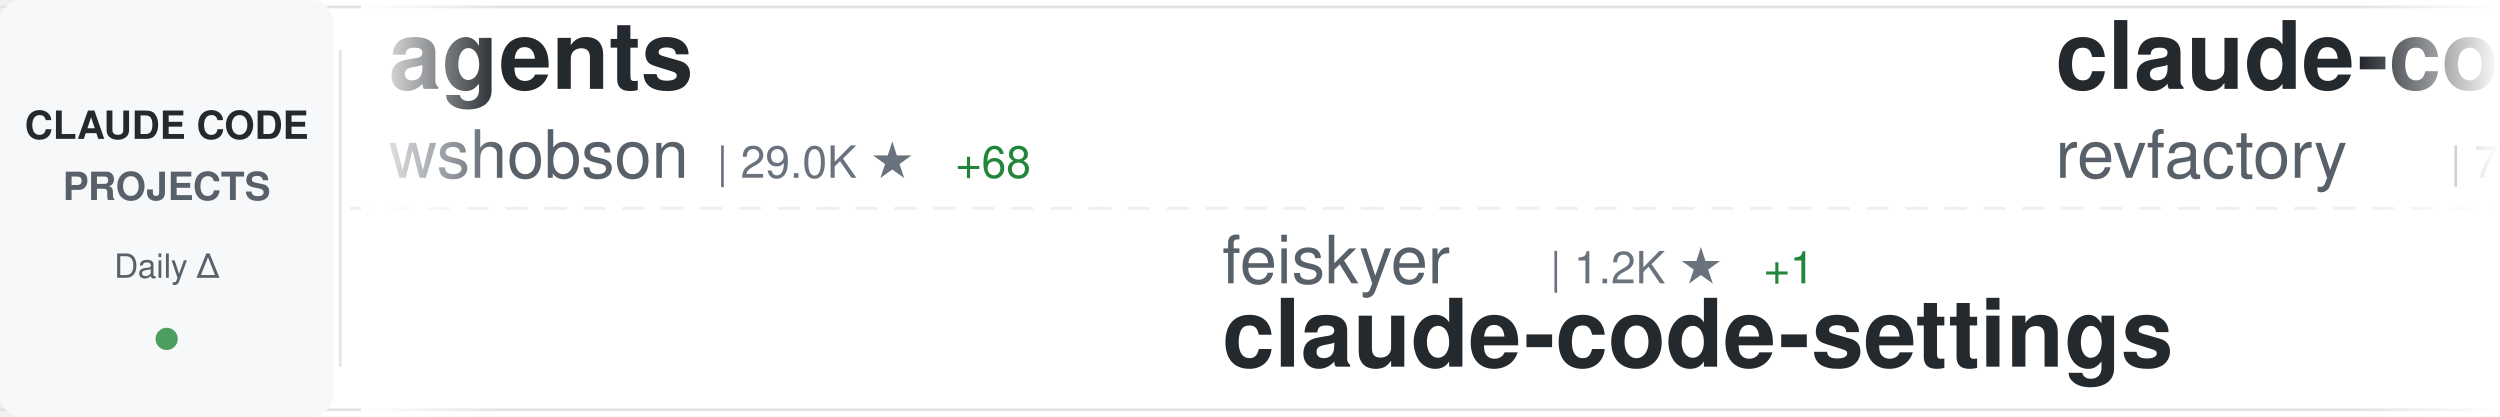
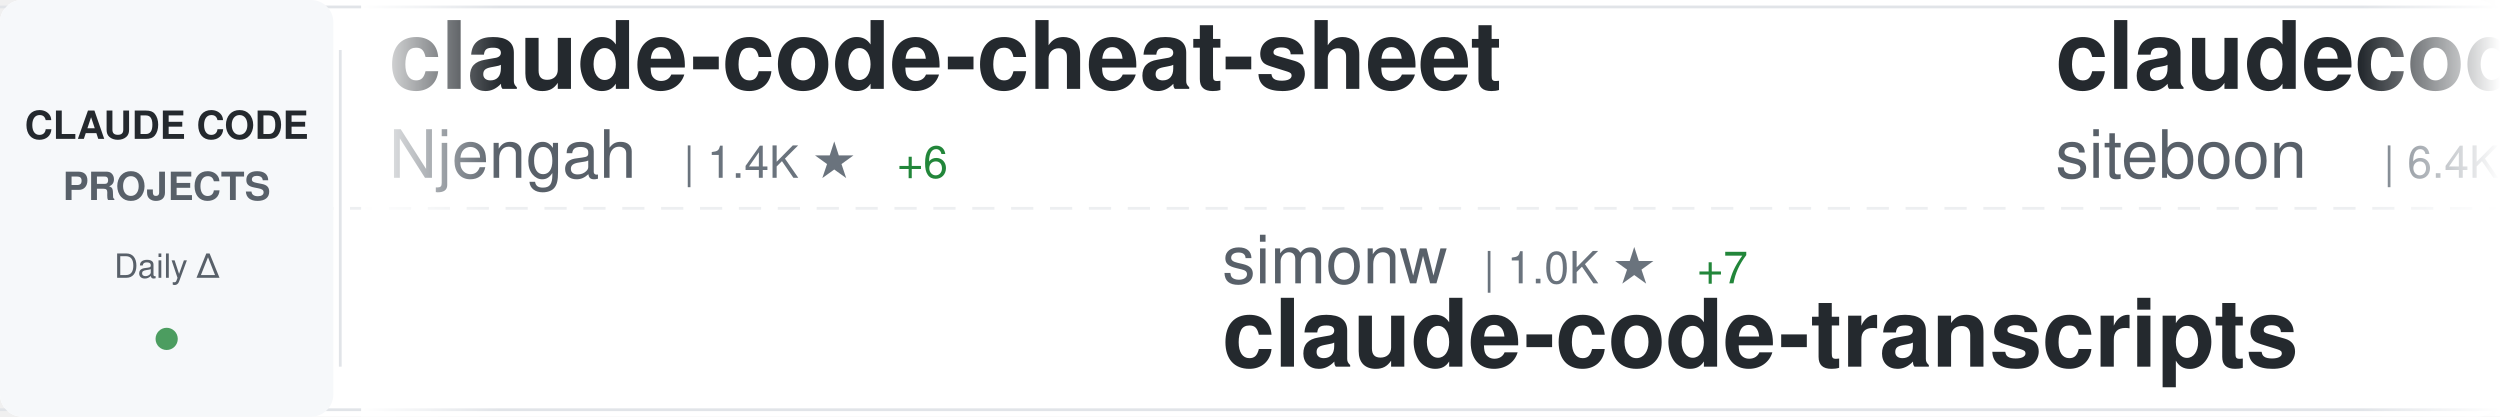
<svg xmlns="http://www.w3.org/2000/svg" width="900" height="150">
  <defs>
    <linearGradient id="awesomeLeftFade" x1="0%" y1="0%" x2="100%" y2="0%">
      <stop offset="0%" style="stop-color:#ffffff;stop-opacity:1" />
      <stop offset="100%" style="stop-color:#ffffff;stop-opacity:0" />
    </linearGradient>
    <linearGradient id="awesomeRightFade" x1="0%" y1="0%" x2="100%" y2="0%">
      <stop offset="0%" style="stop-color:#ffffff;stop-opacity:0" />
      <stop offset="100%" style="stop-color:#ffffff;stop-opacity:1" />
    </linearGradient>
  </defs>
  <rect width="900" height="150" fill="#ffffff" rx="8" />
  <rect x="0" y="2" width="900" height="1" fill="#e1e4e8" />
  <rect x="0" y="147" width="900" height="1" fill="#e1e4e8" />
  <line x1="0" y1="75" x2="900" y2="75" stroke="#e1e4e8" stroke-width="1" stroke-dasharray="8 6" opacity="0.6" />
  <rect x="0" y="0" width="120" height="150" fill="#f6f8fa" rx="8" />
  <text x="60" y="50" font-family="-apple-system, BlinkMacSystemFont, 'Segoe UI', Helvetica, Arial, sans-serif" font-size="14" font-weight="600" fill="#24292e" text-anchor="middle">CLAUDE CODE</text>
  <text x="60" y="72" font-family="-apple-system, BlinkMacSystemFont, 'Segoe UI', Helvetica, Arial, sans-serif" font-size="14" font-weight="600" fill="#586069" text-anchor="middle">PROJECTS</text>
  <text x="60" y="100" font-family="-apple-system, BlinkMacSystemFont, 'Segoe UI', Helvetica, Arial, sans-serif" font-size="12" font-weight="500" fill="#586069" text-anchor="middle">Daily Δ</text>
  <circle cx="60" cy="122" r="4" fill="#22863a" opacity="0.8" />
  <rect x="122" y="18" width="1" height="114" fill="#e1e4e8" />
  <clipPath id="awesomeTickerClip">
    <rect x="130" y="0" width="770" height="150" />
  </clipPath>
  <g clip-path="url(#awesomeTickerClip)">
    <g id="awesomeTickerItems">
      <animateTransform attributeName="transform" attributeType="XML" type="translate" from="0 0" to="-3000 0" dur="54s" repeatCount="indefinite" />
      <g transform="translate(0, 0)">
-         <text x="140" y="32" font-family="-apple-system, BlinkMacSystemFont, 'Segoe UI', Helvetica, Arial, sans-serif" font-size="34" font-weight="600" fill="#24292e">agents</text>
-         <text x="140" y="64" font-family="-apple-system, BlinkMacSystemFont, 'Segoe UI', Helvetica, Arial, sans-serif" font-size="24" font-weight="400" fill="#586069">wshobson</text>
-         <text x="258" y="64" font-family="-apple-system, BlinkMacSystemFont, 'Segoe UI', Helvetica, Arial, sans-serif" font-size="16" font-weight="500" fill="#6a737d">| 29.0K ★</text>
-         <text x="344" y="64" font-family="-apple-system, BlinkMacSystemFont, 'Segoe UI', Helvetica, Arial, sans-serif" font-size="16" font-weight="500" fill="#22863a"> +68</text>
+         <text x="140" y="32" font-family="-apple-system, BlinkMacSystemFont, 'Segoe UI', Helvetica, Arial, sans-serif" font-size="34" font-weight="600" fill="#24292e">claude-code-cheat-sheet</text>
+         <text x="140" y="64" font-family="-apple-system, BlinkMacSystemFont, 'Segoe UI', Helvetica, Arial, sans-serif" font-size="24" font-weight="400" fill="#586069">Njengah</text>
+         <text x="246" y="64" font-family="-apple-system, BlinkMacSystemFont, 'Segoe UI', Helvetica, Arial, sans-serif" font-size="16" font-weight="500" fill="#6a737d">| 1.4K ★</text>
+         <text x="323" y="64" font-family="-apple-system, BlinkMacSystemFont, 'Segoe UI', Helvetica, Arial, sans-serif" font-size="16" font-weight="500" fill="#22863a"> +6</text>
      </g>
      <g transform="translate(300, 0)">
-         <text x="140" y="102" font-family="-apple-system, BlinkMacSystemFont, 'Segoe UI', Helvetica, Arial, sans-serif" font-size="24" font-weight="400" fill="#586069">feiskyer</text>
-         <text x="258" y="102" font-family="-apple-system, BlinkMacSystemFont, 'Segoe UI', Helvetica, Arial, sans-serif" font-size="16" font-weight="500" fill="#6a737d">| 1.2K ★</text>
-         <text x="335" y="102" font-family="-apple-system, BlinkMacSystemFont, 'Segoe UI', Helvetica, Arial, sans-serif" font-size="16" font-weight="500" fill="#22863a"> +1</text>
-         <text x="140" y="132" font-family="-apple-system, BlinkMacSystemFont, 'Segoe UI', Helvetica, Arial, sans-serif" font-size="34" font-weight="600" fill="#24292e">claude-code-settings</text>
+         <text x="140" y="102" font-family="-apple-system, BlinkMacSystemFont, 'Segoe UI', Helvetica, Arial, sans-serif" font-size="24" font-weight="400" fill="#586069">simonw</text>
+         <text x="234" y="102" font-family="-apple-system, BlinkMacSystemFont, 'Segoe UI', Helvetica, Arial, sans-serif" font-size="16" font-weight="500" fill="#6a737d">| 1.0K ★</text>
+         <text x="311" y="102" font-family="-apple-system, BlinkMacSystemFont, 'Segoe UI', Helvetica, Arial, sans-serif" font-size="16" font-weight="500" fill="#22863a"> +7</text>
+         <text x="140" y="132" font-family="-apple-system, BlinkMacSystemFont, 'Segoe UI', Helvetica, Arial, sans-serif" font-size="34" font-weight="600" fill="#24292e">claude-code-transcripts</text>
      </g>
      <g transform="translate(600, 0)">
-         <text x="140" y="32" font-family="-apple-system, BlinkMacSystemFont, 'Segoe UI', Helvetica, Arial, sans-serif" font-size="34" font-weight="600" fill="#24292e">claude-code-mastering</text>
-         <text x="140" y="64" font-family="-apple-system, BlinkMacSystemFont, 'Segoe UI', Helvetica, Arial, sans-serif" font-size="24" font-weight="400" fill="#586069">revfactory</text>
-         <text x="282" y="64" font-family="-apple-system, BlinkMacSystemFont, 'Segoe UI', Helvetica, Arial, sans-serif" font-size="16" font-weight="500" fill="#6a737d">| 755 ★</text>
+         <text x="140" y="32" font-family="-apple-system, BlinkMacSystemFont, 'Segoe UI', Helvetica, Arial, sans-serif" font-size="34" font-weight="600" fill="#24292e">claudecodeui</text>
+         <text x="140" y="64" font-family="-apple-system, BlinkMacSystemFont, 'Segoe UI', Helvetica, Arial, sans-serif" font-size="24" font-weight="400" fill="#586069">siteboon</text>
+         <text x="258" y="64" font-family="-apple-system, BlinkMacSystemFont, 'Segoe UI', Helvetica, Arial, sans-serif" font-size="16" font-weight="500" fill="#6a737d">| 6.4K ★</text>
+         <text x="335" y="64" font-family="-apple-system, BlinkMacSystemFont, 'Segoe UI', Helvetica, Arial, sans-serif" font-size="16" font-weight="500" fill="#22863a"> +15</text>
      </g>
      <g transform="translate(900, 0)">
-         <text x="140" y="102" font-family="-apple-system, BlinkMacSystemFont, 'Segoe UI', Helvetica, Arial, sans-serif" font-size="24" font-weight="400" fill="#586069">wasabeef</text>
-         <text x="258" y="102" font-family="-apple-system, BlinkMacSystemFont, 'Segoe UI', Helvetica, Arial, sans-serif" font-size="16" font-weight="500" fill="#6a737d">| 1.0K ★</text>
-         <text x="335" y="102" font-family="-apple-system, BlinkMacSystemFont, 'Segoe UI', Helvetica, Arial, sans-serif" font-size="16" font-weight="500" fill="#22863a"> +2</text>
-         <text x="140" y="132" font-family="-apple-system, BlinkMacSystemFont, 'Segoe UI', Helvetica, Arial, sans-serif" font-size="34" font-weight="600" fill="#24292e">claude-code-cookbook</text>
+         <text x="140" y="102" font-family="-apple-system, BlinkMacSystemFont, 'Segoe UI', Helvetica, Arial, sans-serif" font-size="24" font-weight="400" fill="#586069">musistudio</text>
+         <text x="282" y="102" font-family="-apple-system, BlinkMacSystemFont, 'Segoe UI', Helvetica, Arial, sans-serif" font-size="16" font-weight="500" fill="#6a737d">| 28.1K ★</text>
+         <text x="368" y="102" font-family="-apple-system, BlinkMacSystemFont, 'Segoe UI', Helvetica, Arial, sans-serif" font-size="16" font-weight="500" fill="#22863a"> +45</text>
+         <text x="140" y="132" font-family="-apple-system, BlinkMacSystemFont, 'Segoe UI', Helvetica, Arial, sans-serif" font-size="34" font-weight="600" fill="#24292e">claude-code-router</text>
      </g>
      <g transform="translate(1200, 0)">
-         <text x="140" y="32" font-family="-apple-system, BlinkMacSystemFont, 'Segoe UI', Helvetica, Arial, sans-serif" font-size="34" font-weight="600" fill="#24292e">vibe-kanban</text>
-         <text x="140" y="64" font-family="-apple-system, BlinkMacSystemFont, 'Segoe UI', Helvetica, Arial, sans-serif" font-size="24" font-weight="400" fill="#586069">BloopAI</text>
-         <text x="246" y="64" font-family="-apple-system, BlinkMacSystemFont, 'Segoe UI', Helvetica, Arial, sans-serif" font-size="16" font-weight="500" fill="#6a737d">| 21.5K ★</text>
-         <text x="332" y="64" font-family="-apple-system, BlinkMacSystemFont, 'Segoe UI', Helvetica, Arial, sans-serif" font-size="16" font-weight="500" fill="#22863a"> +48</text>
+         <text x="140" y="32" font-family="-apple-system, BlinkMacSystemFont, 'Segoe UI', Helvetica, Arial, sans-serif" font-size="34" font-weight="600" fill="#24292e">claude-code-hub</text>
+         <text x="140" y="64" font-family="-apple-system, BlinkMacSystemFont, 'Segoe UI', Helvetica, Arial, sans-serif" font-size="24" font-weight="400" fill="#586069">ding113</text>
+         <text x="246" y="64" font-family="-apple-system, BlinkMacSystemFont, 'Segoe UI', Helvetica, Arial, sans-serif" font-size="16" font-weight="500" fill="#6a737d">| 1.5K ★</text>
+         <text x="323" y="64" font-family="-apple-system, BlinkMacSystemFont, 'Segoe UI', Helvetica, Arial, sans-serif" font-size="16" font-weight="500" fill="#22863a"> +4</text>
      </g>
      <g transform="translate(1500, 0)">
        <text x="140" y="102" font-family="-apple-system, BlinkMacSystemFont, 'Segoe UI', Helvetica, Arial, sans-serif" font-size="24" font-weight="400" fill="#586069">disler</text>
        <text x="234" y="102" font-family="-apple-system, BlinkMacSystemFont, 'Segoe UI', Helvetica, Arial, sans-serif" font-size="16" font-weight="500" fill="#6a737d">| 1.2K ★</text>
-         <text x="311" y="102" font-family="-apple-system, BlinkMacSystemFont, 'Segoe UI', Helvetica, Arial, sans-serif" font-size="16" font-weight="500" fill="#22863a"> +3</text>
+         <text x="311" y="102" font-family="-apple-system, BlinkMacSystemFont, 'Segoe UI', Helvetica, Arial, sans-serif" font-size="16" font-weight="500" fill="#22863a"> +2</text>
        <text x="140" y="132" font-family="-apple-system, BlinkMacSystemFont, 'Segoe UI', Helvetica, Arial, sans-serif" font-size="34" font-weight="600" fill="#24292e">claude-code-hooks-multi-...</text>
      </g>
      <g transform="translate(1800, 0)">
-         <text x="140" y="32" font-family="-apple-system, BlinkMacSystemFont, 'Segoe UI', Helvetica, Arial, sans-serif" font-size="34" font-weight="600" fill="#24292e">context7</text>
-         <text x="140" y="64" font-family="-apple-system, BlinkMacSystemFont, 'Segoe UI', Helvetica, Arial, sans-serif" font-size="24" font-weight="400" fill="#586069">upstash</text>
-         <text x="246" y="64" font-family="-apple-system, BlinkMacSystemFont, 'Segoe UI', Helvetica, Arial, sans-serif" font-size="16" font-weight="500" fill="#6a737d">| 46.3K ★</text>
-         <text x="332" y="64" font-family="-apple-system, BlinkMacSystemFont, 'Segoe UI', Helvetica, Arial, sans-serif" font-size="16" font-weight="500" fill="#22863a"> +103</text>
+         <text x="140" y="32" font-family="-apple-system, BlinkMacSystemFont, 'Segoe UI', Helvetica, Arial, sans-serif" font-size="34" font-weight="600" fill="#24292e">claude_code_bridge</text>
+         <text x="140" y="64" font-family="-apple-system, BlinkMacSystemFont, 'Segoe UI', Helvetica, Arial, sans-serif" font-size="24" font-weight="400" fill="#586069">bfly123</text>
+         <text x="246" y="64" font-family="-apple-system, BlinkMacSystemFont, 'Segoe UI', Helvetica, Arial, sans-serif" font-size="16" font-weight="500" fill="#6a737d">| 1.2K ★</text>
+         <text x="323" y="64" font-family="-apple-system, BlinkMacSystemFont, 'Segoe UI', Helvetica, Arial, sans-serif" font-size="16" font-weight="500" fill="#22863a"> +7</text>
      </g>
      <g transform="translate(2100, 0)">
-         <text x="140" y="102" font-family="-apple-system, BlinkMacSystemFont, 'Segoe UI', Helvetica, Arial, sans-serif" font-size="24" font-weight="400" fill="#586069">laravel</text>
-         <text x="246" y="102" font-family="-apple-system, BlinkMacSystemFont, 'Segoe UI', Helvetica, Arial, sans-serif" font-size="16" font-weight="500" fill="#6a737d">| 499 ★</text>
-         <text x="314" y="102" font-family="-apple-system, BlinkMacSystemFont, 'Segoe UI', Helvetica, Arial, sans-serif" font-size="16" font-weight="500" fill="#22863a"> +2</text>
+         <text x="140" y="102" font-family="-apple-system, BlinkMacSystemFont, 'Segoe UI', Helvetica, Arial, sans-serif" font-size="24" font-weight="400" fill="#586069">RichardAtCT</text>
+         <text x="294" y="102" font-family="-apple-system, BlinkMacSystemFont, 'Segoe UI', Helvetica, Arial, sans-serif" font-size="16" font-weight="500" fill="#6a737d">| 1.2K ★</text>
+         <text x="371" y="102" font-family="-apple-system, BlinkMacSystemFont, 'Segoe UI', Helvetica, Arial, sans-serif" font-size="16" font-weight="500" fill="#22863a"> +264</text>
+         <text x="140" y="132" font-family="-apple-system, BlinkMacSystemFont, 'Segoe UI', Helvetica, Arial, sans-serif" font-size="34" font-weight="600" fill="#24292e">claude-code-telegram</text>
+       </g>
+       <g transform="translate(2400, 0)">
+         <text x="140" y="32" font-family="-apple-system, BlinkMacSystemFont, 'Segoe UI', Helvetica, Arial, sans-serif" font-size="34" font-weight="600" fill="#24292e">superpowers</text>
+         <text x="140" y="64" font-family="-apple-system, BlinkMacSystemFont, 'Segoe UI', Helvetica, Arial, sans-serif" font-size="24" font-weight="400" fill="#586069">obra</text>
+         <text x="210" y="64" font-family="-apple-system, BlinkMacSystemFont, 'Segoe UI', Helvetica, Arial, sans-serif" font-size="16" font-weight="500" fill="#6a737d">| 56.2K ★</text>
+         <text x="296" y="64" font-family="-apple-system, BlinkMacSystemFont, 'Segoe UI', Helvetica, Arial, sans-serif" font-size="16" font-weight="500" fill="#22863a"> +873</text>
+       </g>
+       <g transform="translate(2700, 0)">
+         <text x="140" y="102" font-family="-apple-system, BlinkMacSystemFont, 'Segoe UI', Helvetica, Arial, sans-serif" font-size="24" font-weight="400" fill="#586069">anthropics</text>
+         <text x="282" y="102" font-family="-apple-system, BlinkMacSystemFont, 'Segoe UI', Helvetica, Arial, sans-serif" font-size="16" font-weight="500" fill="#6a737d">| 68.0K ★</text>
+         <text x="368" y="102" font-family="-apple-system, BlinkMacSystemFont, 'Segoe UI', Helvetica, Arial, sans-serif" font-size="16" font-weight="500" fill="#22863a"> +237</text>
        <text x="140" y="132" font-family="-apple-system, BlinkMacSystemFont, 'Segoe UI', Helvetica, Arial, sans-serif" font-size="34" font-weight="600" fill="#24292e">claude-code</text>
      </g>
-       <g transform="translate(2400, 0)">
-         <text x="140" y="32" font-family="-apple-system, BlinkMacSystemFont, 'Segoe UI', Helvetica, Arial, sans-serif" font-size="34" font-weight="600" fill="#24292e">claude-task-master</text>
-         <text x="140" y="64" font-family="-apple-system, BlinkMacSystemFont, 'Segoe UI', Helvetica, Arial, sans-serif" font-size="24" font-weight="400" fill="#586069">eyaltoledano</text>
-         <text x="306" y="64" font-family="-apple-system, BlinkMacSystemFont, 'Segoe UI', Helvetica, Arial, sans-serif" font-size="16" font-weight="500" fill="#6a737d">| 25.5K ★</text>
-         <text x="392" y="64" font-family="-apple-system, BlinkMacSystemFont, 'Segoe UI', Helvetica, Arial, sans-serif" font-size="16" font-weight="500" fill="#22863a"> +16</text>
-       </g>
-       <g transform="translate(2700, 0)">
-         <text x="140" y="102" font-family="-apple-system, BlinkMacSystemFont, 'Segoe UI', Helvetica, Arial, sans-serif" font-size="24" font-weight="400" fill="#586069">https-deeplearning-ai</text>
-         <text x="414" y="102" font-family="-apple-system, BlinkMacSystemFont, 'Segoe UI', Helvetica, Arial, sans-serif" font-size="16" font-weight="500" fill="#6a737d">| 418 ★</text>
-         <text x="482" y="102" font-family="-apple-system, BlinkMacSystemFont, 'Segoe UI', Helvetica, Arial, sans-serif" font-size="16" font-weight="500" fill="#22863a"> +4</text>
-         <text x="140" y="132" font-family="-apple-system, BlinkMacSystemFont, 'Segoe UI', Helvetica, Arial, sans-serif" font-size="34" font-weight="600" fill="#24292e">sc-claude-code-files</text>
-       </g>
      <g transform="translate(3000, 0)">
-         <text x="140" y="32" font-family="-apple-system, BlinkMacSystemFont, 'Segoe UI', Helvetica, Arial, sans-serif" font-size="34" font-weight="600" fill="#24292e">agents</text>
-         <text x="140" y="64" font-family="-apple-system, BlinkMacSystemFont, 'Segoe UI', Helvetica, Arial, sans-serif" font-size="24" font-weight="400" fill="#586069">wshobson</text>
-         <text x="258" y="64" font-family="-apple-system, BlinkMacSystemFont, 'Segoe UI', Helvetica, Arial, sans-serif" font-size="16" font-weight="500" fill="#6a737d">| 29.0K ★</text>
-         <text x="344" y="64" font-family="-apple-system, BlinkMacSystemFont, 'Segoe UI', Helvetica, Arial, sans-serif" font-size="16" font-weight="500" fill="#22863a"> +68</text>
+         <text x="140" y="32" font-family="-apple-system, BlinkMacSystemFont, 'Segoe UI', Helvetica, Arial, sans-serif" font-size="34" font-weight="600" fill="#24292e">claude-code-cheat-sheet</text>
+         <text x="140" y="64" font-family="-apple-system, BlinkMacSystemFont, 'Segoe UI', Helvetica, Arial, sans-serif" font-size="24" font-weight="400" fill="#586069">Njengah</text>
+         <text x="246" y="64" font-family="-apple-system, BlinkMacSystemFont, 'Segoe UI', Helvetica, Arial, sans-serif" font-size="16" font-weight="500" fill="#6a737d">| 1.4K ★</text>
+         <text x="323" y="64" font-family="-apple-system, BlinkMacSystemFont, 'Segoe UI', Helvetica, Arial, sans-serif" font-size="16" font-weight="500" fill="#22863a"> +6</text>
      </g>
      <g transform="translate(3300, 0)">
-         <text x="140" y="102" font-family="-apple-system, BlinkMacSystemFont, 'Segoe UI', Helvetica, Arial, sans-serif" font-size="24" font-weight="400" fill="#586069">feiskyer</text>
-         <text x="258" y="102" font-family="-apple-system, BlinkMacSystemFont, 'Segoe UI', Helvetica, Arial, sans-serif" font-size="16" font-weight="500" fill="#6a737d">| 1.2K ★</text>
-         <text x="335" y="102" font-family="-apple-system, BlinkMacSystemFont, 'Segoe UI', Helvetica, Arial, sans-serif" font-size="16" font-weight="500" fill="#22863a"> +1</text>
-         <text x="140" y="132" font-family="-apple-system, BlinkMacSystemFont, 'Segoe UI', Helvetica, Arial, sans-serif" font-size="34" font-weight="600" fill="#24292e">claude-code-settings</text>
+         <text x="140" y="102" font-family="-apple-system, BlinkMacSystemFont, 'Segoe UI', Helvetica, Arial, sans-serif" font-size="24" font-weight="400" fill="#586069">simonw</text>
+         <text x="234" y="102" font-family="-apple-system, BlinkMacSystemFont, 'Segoe UI', Helvetica, Arial, sans-serif" font-size="16" font-weight="500" fill="#6a737d">| 1.0K ★</text>
+         <text x="311" y="102" font-family="-apple-system, BlinkMacSystemFont, 'Segoe UI', Helvetica, Arial, sans-serif" font-size="16" font-weight="500" fill="#22863a"> +7</text>
+         <text x="140" y="132" font-family="-apple-system, BlinkMacSystemFont, 'Segoe UI', Helvetica, Arial, sans-serif" font-size="34" font-weight="600" fill="#24292e">claude-code-transcripts</text>
      </g>
      <g transform="translate(3600, 0)">
-         <text x="140" y="32" font-family="-apple-system, BlinkMacSystemFont, 'Segoe UI', Helvetica, Arial, sans-serif" font-size="34" font-weight="600" fill="#24292e">claude-code-mastering</text>
-         <text x="140" y="64" font-family="-apple-system, BlinkMacSystemFont, 'Segoe UI', Helvetica, Arial, sans-serif" font-size="24" font-weight="400" fill="#586069">revfactory</text>
-         <text x="282" y="64" font-family="-apple-system, BlinkMacSystemFont, 'Segoe UI', Helvetica, Arial, sans-serif" font-size="16" font-weight="500" fill="#6a737d">| 755 ★</text>
+         <text x="140" y="32" font-family="-apple-system, BlinkMacSystemFont, 'Segoe UI', Helvetica, Arial, sans-serif" font-size="34" font-weight="600" fill="#24292e">claudecodeui</text>
+         <text x="140" y="64" font-family="-apple-system, BlinkMacSystemFont, 'Segoe UI', Helvetica, Arial, sans-serif" font-size="24" font-weight="400" fill="#586069">siteboon</text>
+         <text x="258" y="64" font-family="-apple-system, BlinkMacSystemFont, 'Segoe UI', Helvetica, Arial, sans-serif" font-size="16" font-weight="500" fill="#6a737d">| 6.4K ★</text>
+         <text x="335" y="64" font-family="-apple-system, BlinkMacSystemFont, 'Segoe UI', Helvetica, Arial, sans-serif" font-size="16" font-weight="500" fill="#22863a"> +15</text>
      </g>
      <g transform="translate(3900, 0)">
-         <text x="140" y="102" font-family="-apple-system, BlinkMacSystemFont, 'Segoe UI', Helvetica, Arial, sans-serif" font-size="24" font-weight="400" fill="#586069">wasabeef</text>
-         <text x="258" y="102" font-family="-apple-system, BlinkMacSystemFont, 'Segoe UI', Helvetica, Arial, sans-serif" font-size="16" font-weight="500" fill="#6a737d">| 1.0K ★</text>
-         <text x="335" y="102" font-family="-apple-system, BlinkMacSystemFont, 'Segoe UI', Helvetica, Arial, sans-serif" font-size="16" font-weight="500" fill="#22863a"> +2</text>
-         <text x="140" y="132" font-family="-apple-system, BlinkMacSystemFont, 'Segoe UI', Helvetica, Arial, sans-serif" font-size="34" font-weight="600" fill="#24292e">claude-code-cookbook</text>
+         <text x="140" y="102" font-family="-apple-system, BlinkMacSystemFont, 'Segoe UI', Helvetica, Arial, sans-serif" font-size="24" font-weight="400" fill="#586069">musistudio</text>
+         <text x="282" y="102" font-family="-apple-system, BlinkMacSystemFont, 'Segoe UI', Helvetica, Arial, sans-serif" font-size="16" font-weight="500" fill="#6a737d">| 28.1K ★</text>
+         <text x="368" y="102" font-family="-apple-system, BlinkMacSystemFont, 'Segoe UI', Helvetica, Arial, sans-serif" font-size="16" font-weight="500" fill="#22863a"> +45</text>
+         <text x="140" y="132" font-family="-apple-system, BlinkMacSystemFont, 'Segoe UI', Helvetica, Arial, sans-serif" font-size="34" font-weight="600" fill="#24292e">claude-code-router</text>
      </g>
    </g>
  </g>
  <rect x="130" y="0" width="50" height="150" fill="url(#awesomeLeftFade)" />
  <rect x="850" y="0" width="50" height="150" fill="url(#awesomeRightFade)" />
</svg>
